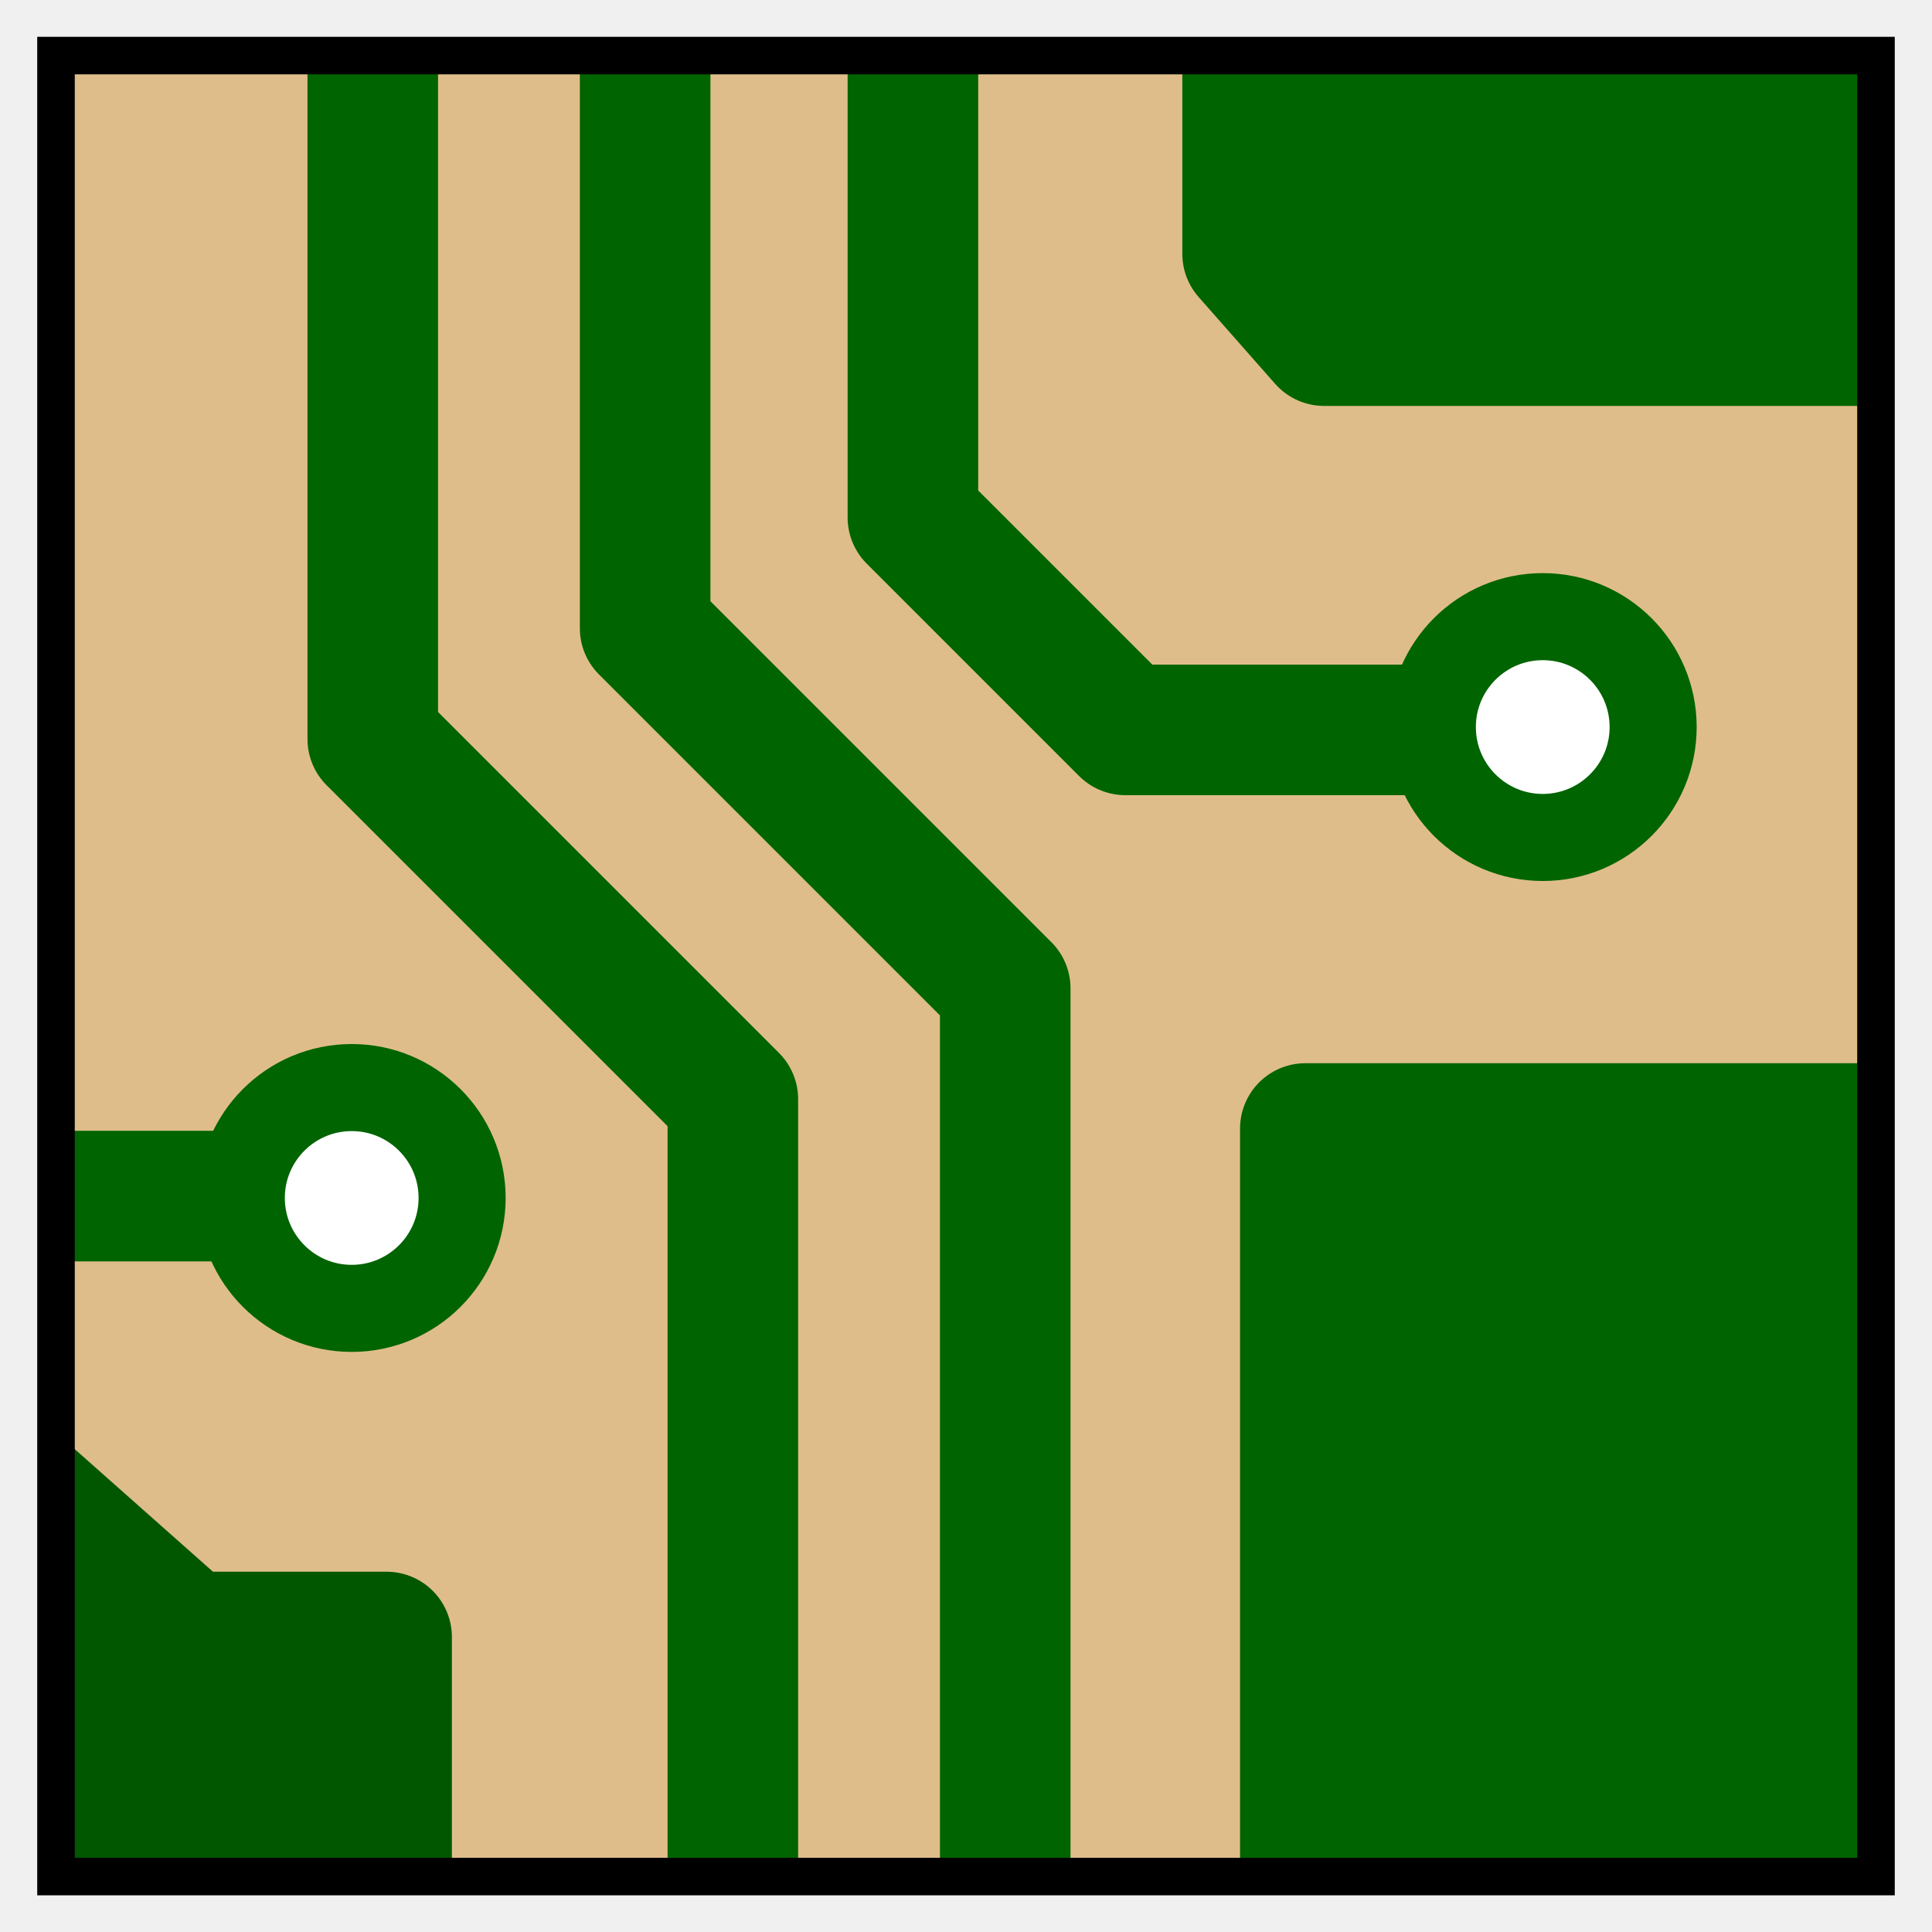
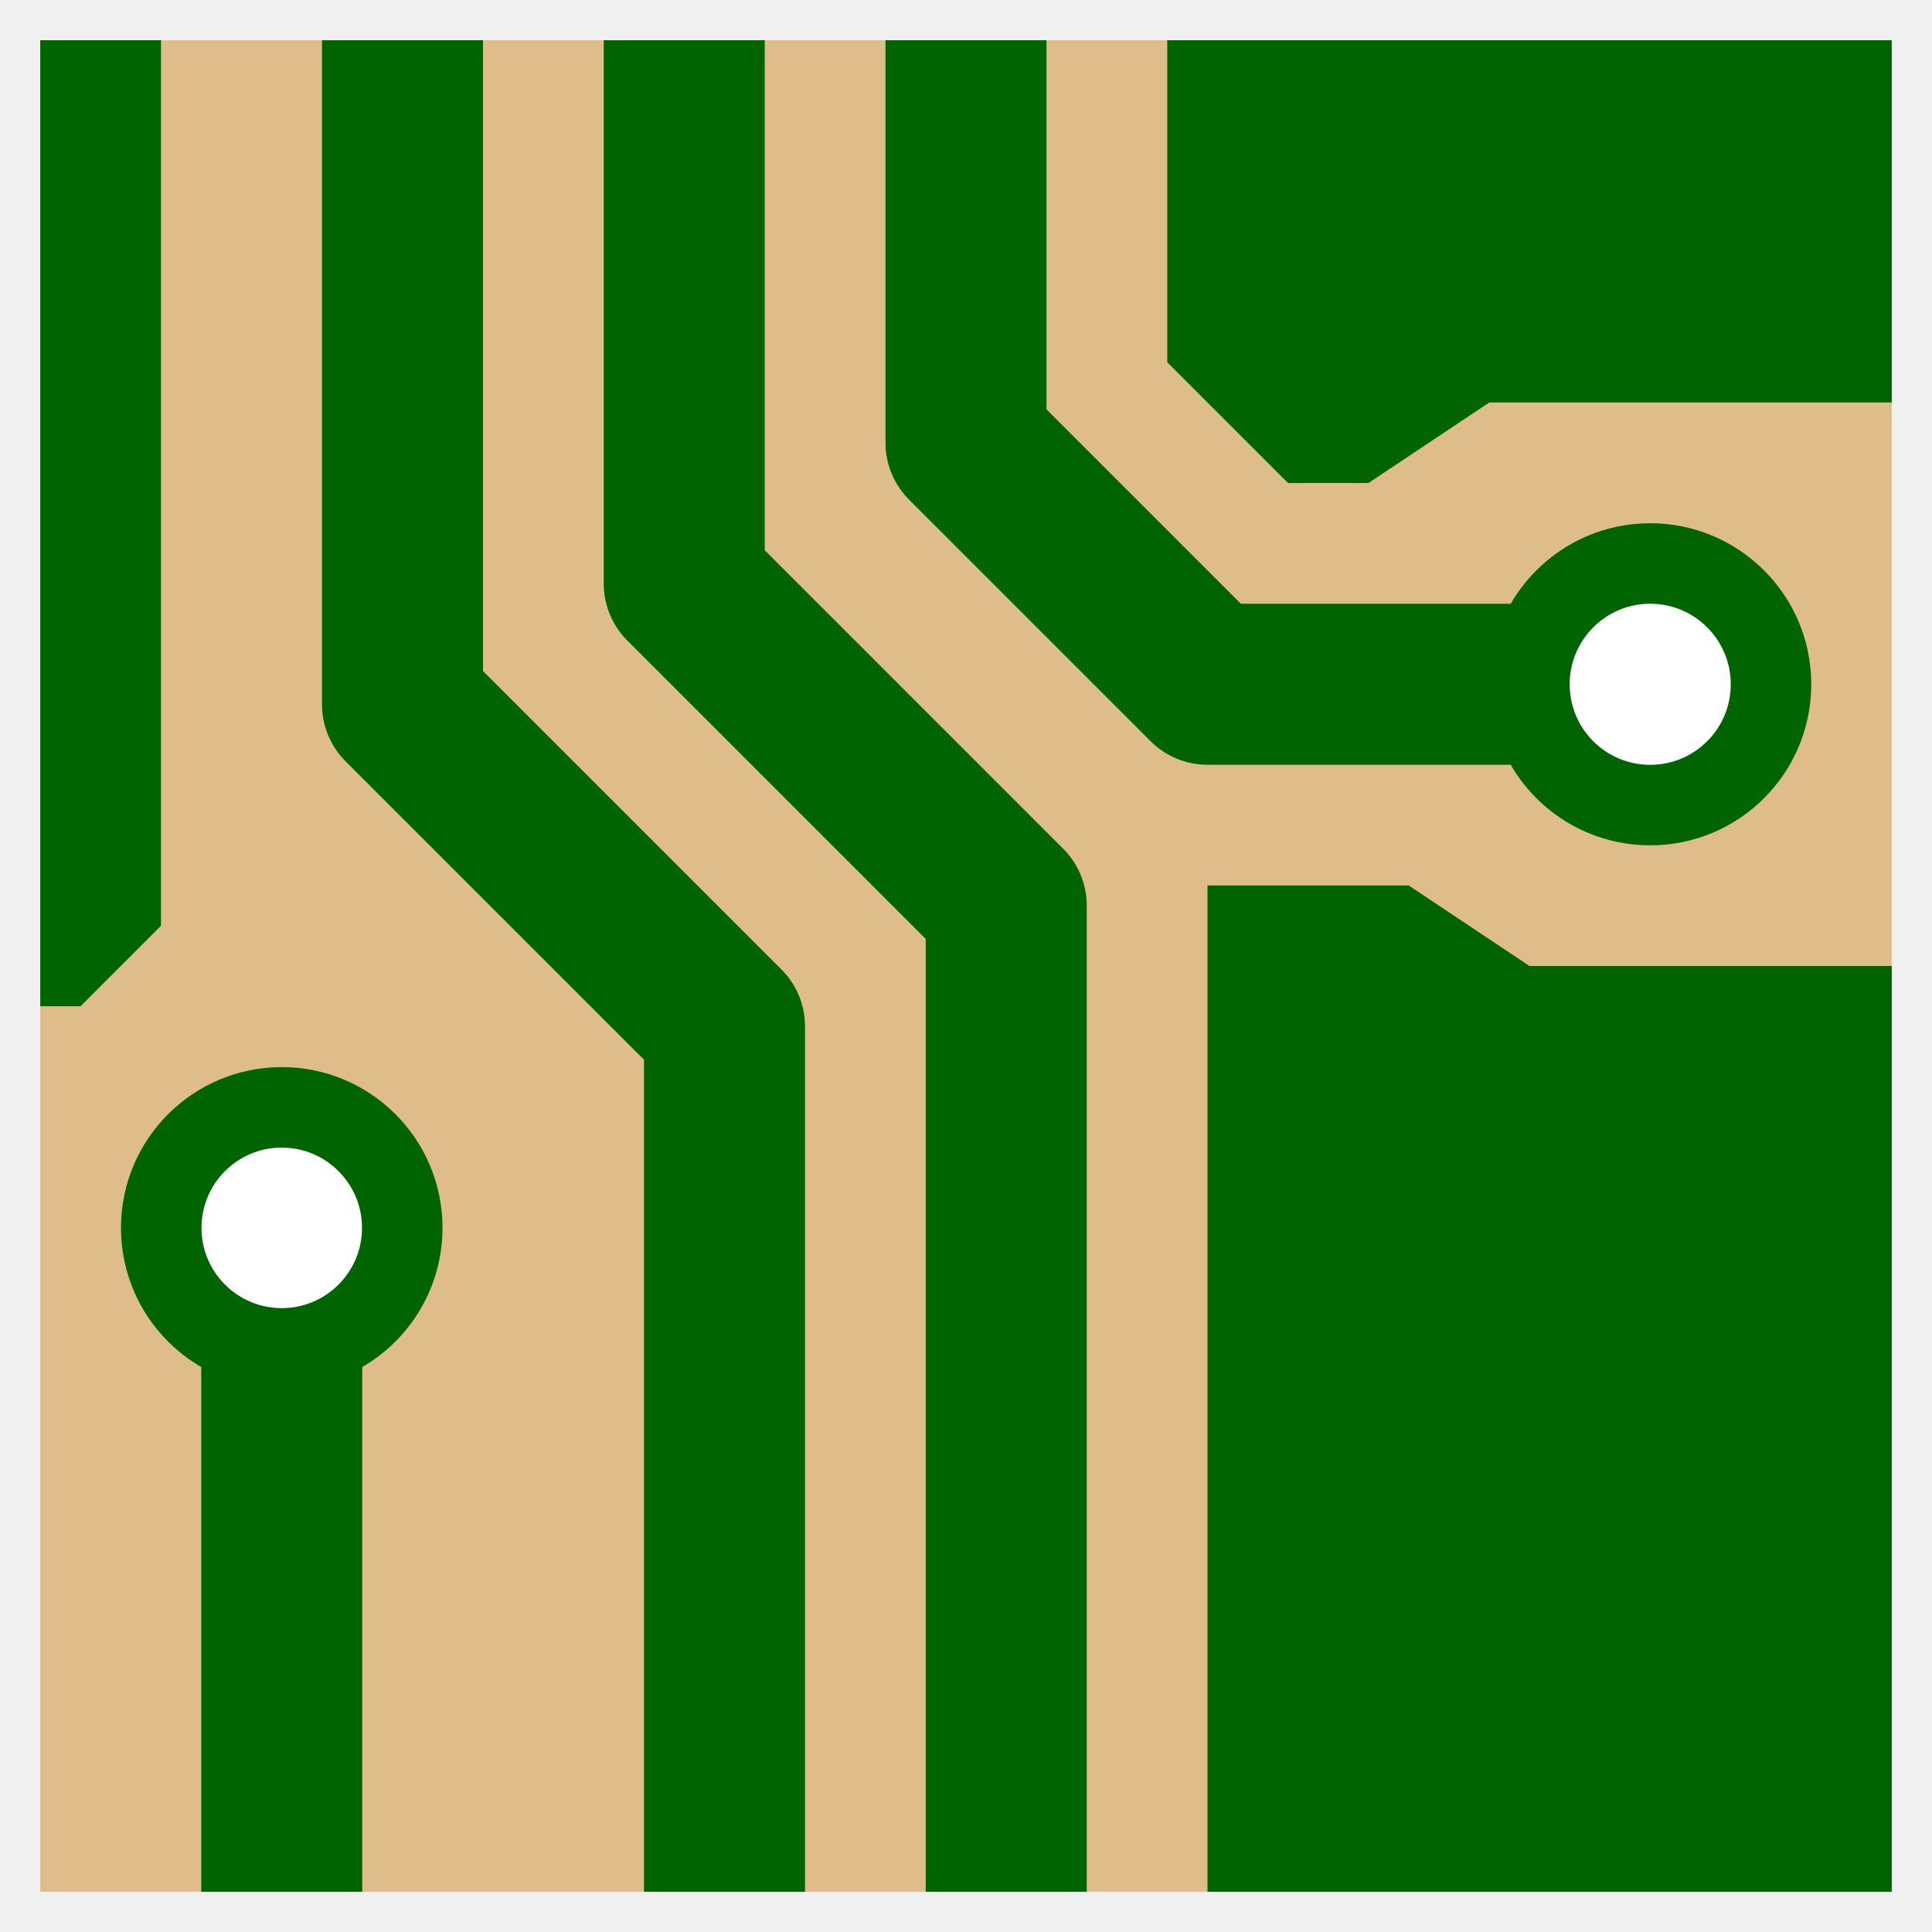
- <svg xmlns="http://www.w3.org/2000/svg" xmlns:xlink="http://www.w3.org/1999/xlink" width="26" height="26" id="svg2" version="1.1">
-   <defs id="defs4">
-     <linearGradient id="linearGradient3775">
-       <stop style="stop-color:#ffffff;stop-opacity:1;" offset="0" id="stop3777" />
-       <stop style="stop-color:#e1e1e1;stop-opacity:1;" offset="1" id="stop3779" />
-     </linearGradient>
-     <linearGradient id="linearGradient3767">
-       <stop style="stop-color:#ffffff;stop-opacity:1;" offset="0" id="stop3769" />
-       <stop style="stop-color:#dcdcdc;stop-opacity:1;" offset="1" id="stop3771" />
-     </linearGradient>
-     <radialGradient id="az-5" gradientUnits="userSpaceOnUse" cy="112.3" cx="102" gradientTransform="matrix(0.2102544,0,0,0.2068379,-0.544602,-0.4478129)" r="139.56">
-       <stop stop-color="#b7b8b9" offset="0" id="stop203-6" />
-       <stop stop-color="#ececec" offset=".189" id="stop205-3" />
-       <stop stop-color="#fafafa" offset=".257" id="stop207-9" />
-       <stop stop-color="#fff" offset=".301" id="stop209-4" />
-       <stop stop-color="#fafafa" offset=".531" id="stop211-8" />
-       <stop stop-color="#ebecec" offset=".845" id="stop213-1" />
-       <stop stop-color="#e1e2e3" offset="1" id="stop215-2" />
-     </radialGradient>
-     <clipPath clipPathUnits="userSpaceOnUse" id="clipPath4459">
-       <path style="fill:#ffffff" id="path4461" d="m 3.116,3.021 0,41.979 27.567,0 14.343,-12.314 0,-29.665 -41.91,0 z" />
-     </clipPath>
-     <clipPath clipPathUnits="userSpaceOnUse" id="clipPath4396">
-       <path style="fill:#ffffff" id="path4398" d="m 3.116,3.021 0,41.979 27.567,0 14.343,-12.314 0,-29.665 -41.91,0 z" />
-     </clipPath>
-     <clipPath clipPathUnits="userSpaceOnUse" id="clipPath4385">
-       <path style="fill:#ffffff" id="path4387" d="m 3.116,3.021 0,41.979 27.567,0 14.343,-12.314 0,-29.665 -41.91,0 z" />
-     </clipPath>
-     <clipPath clipPathUnits="userSpaceOnUse" id="clipPath4352">
-       <path style="fill:#c2a523;fill-opacity:1" id="path4354" d="m -89.396,36.752 0,61.256 61.151,0 0,-61.256 z" />
-     </clipPath>
-     <clipPath clipPathUnits="userSpaceOnUse" id="clipPath4352-9">
-       <path style="fill:#c2a523;fill-opacity:1" id="path4354-2" d="m -89.396,36.752 0,61.256 61.151,0 0,-61.256 z" />
-     </clipPath>
-     <radialGradient xlink:href="#az-7" id="radialGradient3418" gradientUnits="userSpaceOnUse" gradientTransform="matrix(0.2141031,0,0,0.1837526,3.688463,1019.961)" cx="102" cy="112.3" r="139.56" />
-     <radialGradient id="az-7" gradientUnits="userSpaceOnUse" cy="112.3" cx="102" gradientTransform="matrix(0.2102544,0,0,0.2068379,-0.544602,-0.4478129)" r="139.56">
-       <stop stop-color="#b7b8b9" offset="0" id="stop203-5" />
-       <stop stop-color="#ececec" offset=".189" id="stop205-3-6" />
-       <stop stop-color="#fafafa" offset=".257" id="stop207-5" />
-       <stop stop-color="#fff" offset=".301" id="stop209-62" />
-       <stop stop-color="#fafafa" offset=".531" id="stop211-9" />
-       <stop stop-color="#ebecec" offset=".845" id="stop213-1-7" />
-       <stop stop-color="#e1e2e3" offset="1" id="stop215-2-5" />
-     </radialGradient>
-     <clipPath clipPathUnits="userSpaceOnUse" id="clipPath4273">
-       <path style="fill:#c28a35;fill-opacity:1" id="path4275" d="m 3.116,3.021 0,41.836 41.815,0 0,-41.836 z" />
-     </clipPath>
-     <clipPath clipPathUnits="userSpaceOnUse" id="clipPath4396-0">
-       <path style="fill:#ffffff" id="path4398-6" d="m 3.116,3.021 0,41.979 27.567,0 14.343,-12.314 0,-29.665 -41.91,0 z" />
-     </clipPath>
-     <clipPath clipPathUnits="userSpaceOnUse" id="clipPath4385-7">
-       <path style="fill:#ffffff" id="path4387-9" d="m 3.116,3.021 0,41.979 27.567,0 14.343,-12.314 0,-29.665 -41.91,0 z" />
-     </clipPath>
-   </defs>
-   <g id="layer1" transform="translate(0,-1026.362)">
-     <g id="g5792" transform="matrix(1.182845,0,0,1.182845,-7.543153,-181.0077)">
-       <g id="g4233" transform="matrix(1.009736,0,0,1.009736,-0.1690912,-10.00956)">
-         <path d="m 7.542,1021.615 c -0.118,0 -0.214,0.083 -0.214,0.184 l 0,19.846 c 0,0.102 0.096,0.184 0.214,0.184 l 12.669,0 c 0.056,0 0.591,0.022 0.631,-0.012 l 6.548,-5.662 c 0.04,-0.034 0.063,-0.493 0.063,-0.542 l 0,-13.813 c 0,-0.101 -0.096,-0.184 -0.214,-0.184 l -19.697,0 z" id="path221" style="fill:url(#radialGradient3418)" />
-         <path d="m 7.114,1021.431 0,20.518 20.507,0 0,-20.518 z" id="path219" style="fill:#dfbd8a;fill-opacity:1" />
-         <g transform="matrix(0.4904221,0,0,0.4904221,5.585788,1019.949)" id="g4451" clip-path="url(#clipPath4273)">
-           <path id="path4400" d="m 30.494,-2.965 0,10.543 1.757,1.993 20.517,0 0,-12.748 -22.274,0.212 z" style="color:#000000;clip-rule:nonzero;display:inline;overflow:visible;visibility:visible;opacity:1;isolation:auto;mix-blend-mode:normal;color-interpolation:sRGB;color-interpolation-filters:linearRGB;solid-color:#000000;solid-opacity:1;fill:#006400;fill-opacity:1;fill-rule:evenodd;stroke:#006400;stroke-width:3;stroke-linecap:round;stroke-linejoin:round;stroke-miterlimit:4;stroke-dasharray:none;stroke-dashoffset:0;stroke-opacity:1;color-rendering:auto;image-rendering:auto;shape-rendering:auto;text-rendering:auto;enable-background:accumulate" />
-           <path style="color:#000000;clip-rule:nonzero;display:inline;overflow:visible;visibility:visible;opacity:1;isolation:auto;mix-blend-mode:normal;color-interpolation:sRGB;color-interpolation-filters:linearRGB;solid-color:#000000;solid-opacity:1;fill:#006400;fill-opacity:1;fill-rule:evenodd;stroke:#006400;stroke-width:3;stroke-linecap:round;stroke-linejoin:round;stroke-miterlimit:4;stroke-dasharray:none;stroke-dashoffset:0;stroke-opacity:1;color-rendering:auto;image-rendering:auto;shape-rendering:auto;text-rendering:auto;enable-background:accumulate" d="m 31.82,46.43 0,-18.757 1.757,0 20.517,0 0,18.97 -22.274,-0.212 z" id="path4439" />
-           <path id="path4443" d="m -11.561,58.097 0,-22.748 13.232,0.032 4.483,3.975 4.558,0 0,18.953 -22.274,-0.212 z" style="color:#000000;clip-rule:nonzero;display:inline;overflow:visible;visibility:visible;opacity:1;isolation:auto;mix-blend-mode:normal;color-interpolation:sRGB;color-interpolation-filters:linearRGB;solid-color:#000000;solid-opacity:1;fill:#005700;fill-opacity:1;fill-rule:evenodd;stroke:#005700;stroke-width:3;stroke-linecap:round;stroke-linejoin:round;stroke-miterlimit:4;stroke-dasharray:none;stroke-dashoffset:0;stroke-opacity:1;color-rendering:auto;image-rendering:auto;shape-rendering:auto;text-rendering:auto;enable-background:accumulate" />
-         </g>
-         <g transform="matrix(0.4904221,0,0,0.4904221,5.585788,1019.949)" id="g4391" clip-path="url(#clipPath4396-0)">
-           <path id="path4319" d="m 10.394,-2.806 0,21.531 8.273,8.273 0,23.759" style="color:#000000;clip-rule:nonzero;display:inline;overflow:visible;visibility:visible;opacity:1;isolation:auto;mix-blend-mode:normal;color-interpolation:sRGB;color-interpolation-filters:linearRGB;solid-color:#000000;solid-opacity:1;fill:none;fill-opacity:1;fill-rule:evenodd;stroke:#006400;stroke-width:3;stroke-linecap:round;stroke-linejoin:round;stroke-miterlimit:4;stroke-dasharray:none;stroke-dashoffset:0;stroke-opacity:1;color-rendering:auto;image-rendering:auto;shape-rendering:auto;text-rendering:auto;enable-background:accumulate" />
-           <path style="fill:none;fill-rule:evenodd;stroke:#006400;stroke-width:3;stroke-linecap:round;stroke-linejoin:round;stroke-miterlimit:4;stroke-dasharray:none;stroke-opacity:1" d="m 16.652,-5.351 0,21.531 8.273,8.273 0,23.759" id="path4323" />
-           <path id="path4327" d="m 22.804,-2.381 0,16.016 4.879,4.879 9.864,0" style="color:#000000;clip-rule:nonzero;display:inline;overflow:visible;visibility:visible;opacity:1;isolation:auto;mix-blend-mode:normal;color-interpolation:sRGB;color-interpolation-filters:linearRGB;solid-color:#000000;solid-opacity:1;fill:none;fill-opacity:1;fill-rule:evenodd;stroke:#006400;stroke-width:3;stroke-linecap:round;stroke-linejoin:round;stroke-miterlimit:4;stroke-dasharray:none;stroke-dashoffset:0;stroke-opacity:1;color-rendering:auto;image-rendering:auto;shape-rendering:auto;text-rendering:auto;enable-background:accumulate" />
-         </g>
-         <path transform="matrix(0.4904221,0,0,0.4904221,5.585788,1019.949)" style="color:#000000;clip-rule:nonzero;display:inline;overflow:visible;visibility:visible;opacity:1;isolation:auto;mix-blend-mode:normal;color-interpolation:sRGB;color-interpolation-filters:linearRGB;solid-color:#000000;solid-opacity:1;fill:none;fill-opacity:1;fill-rule:evenodd;stroke:#006400;stroke-width:3;stroke-linecap:round;stroke-linejoin:round;stroke-miterlimit:4;stroke-dasharray:none;stroke-dashoffset:0;stroke-opacity:1;color-rendering:auto;image-rendering:auto;shape-rendering:auto;text-rendering:auto;enable-background:accumulate" d="m -3.076,29.226 13.364,0" id="path4348" clip-path="url(#clipPath4385-7)" />
-         <circle style="color:#000000;clip-rule:nonzero;display:inline;overflow:visible;visibility:visible;opacity:1;isolation:auto;mix-blend-mode:normal;color-interpolation:sRGB;color-interpolation-filters:linearRGB;solid-color:#000000;solid-opacity:1;fill:#ffffff;fill-opacity:1;fill-rule:nonzero;stroke:#006400;stroke-width:0.981;stroke-linecap:butt;stroke-linejoin:miter;stroke-miterlimit:4;stroke-dasharray:none;stroke-dashoffset:0;stroke-opacity:1;color-rendering:auto;image-rendering:auto;shape-rendering:auto;text-rendering:auto;enable-background:accumulate" id="path4361" cx="23.866" cy="1028.997" r="1.244" />
-         <circle r="1.244" cy="1034.303" cx="10.446" id="circle4363" style="color:#000000;clip-rule:nonzero;display:inline;overflow:visible;visibility:visible;opacity:1;isolation:auto;mix-blend-mode:normal;color-interpolation:sRGB;color-interpolation-filters:linearRGB;solid-color:#000000;solid-opacity:1;fill:#ffffff;fill-opacity:1;fill-rule:nonzero;stroke:#006400;stroke-width:0.981;stroke-linecap:butt;stroke-linejoin:miter;stroke-miterlimit:4;stroke-dasharray:none;stroke-dashoffset:0;stroke-opacity:1;color-rendering:auto;image-rendering:auto;shape-rendering:auto;text-rendering:auto;enable-background:accumulate" />
-         <path style="fill:none;fill-opacity:1;stroke:#000000;stroke-width:0.423;stroke-miterlimit:4;stroke-dasharray:none;stroke-opacity:1" id="path4231" d="m 7.114,1021.431 0,20.518 20.507,0 0,-20.518 z" />
-       </g>
-     </g>
+ <svg xmlns="http://www.w3.org/2000/svg" width="48" height="48" viewBox="0 0 48 48" id="svg3485" version="1.1">
+   <defs id="defs3487">
+     </defs>
+   <g id="layer1" transform="translate(0,-1004.362)">
+     <rect style="color:#000000;clip-rule:nonzero;display:inline;overflow:visible;visibility:visible;opacity:1;isolation:auto;mix-blend-mode:normal;color-interpolation:sRGB;color-interpolation-filters:linearRGB;solid-color:#000000;solid-opacity:1;fill:#dfbd8a;fill-opacity:1;fill-rule:nonzero;stroke:none;stroke-width:1;stroke-linecap:butt;stroke-linejoin:miter;stroke-miterlimit:4;stroke-dasharray:none;stroke-dashoffset:0;stroke-opacity:1;color-rendering:auto;image-rendering:auto;shape-rendering:auto;text-rendering:auto;enable-background:accumulate;filter-blend-mode:normal;filter-gaussianBlur-deviation:0" id="rect3500" width="46" height="46" x="1" y="1005.362" />
+     <path id="path4400" d="m 29,1005.362 0,8 3,3 2,0 3,-2 10,0 0,-9 -18,0 z" style="color:#000000;clip-rule:nonzero;display:inline;overflow:visible;visibility:visible;opacity:1;isolation:auto;mix-blend-mode:normal;color-interpolation:sRGB;color-interpolation-filters:linearRGB;solid-color:#000000;solid-opacity:1;fill:#006400;fill-opacity:1;fill-rule:evenodd;stroke:none;stroke-width:10;stroke-linecap:round;stroke-linejoin:round;stroke-miterlimit:4;stroke-dasharray:none;stroke-dashoffset:0;stroke-opacity:1;color-rendering:auto;image-rendering:auto;shape-rendering:auto;text-rendering:auto;enable-background:accumulate" />
+     <path style="color:#000000;clip-rule:nonzero;display:inline;overflow:visible;visibility:visible;opacity:1;isolation:auto;mix-blend-mode:normal;color-interpolation:sRGB;color-interpolation-filters:linearRGB;solid-color:#000000;solid-opacity:1;fill:#006400;fill-opacity:1;fill-rule:evenodd;stroke:none;stroke-width:10;stroke-linecap:round;stroke-linejoin:round;stroke-miterlimit:4;stroke-dasharray:none;stroke-dashoffset:0;stroke-opacity:1;color-rendering:auto;image-rendering:auto;shape-rendering:auto;text-rendering:auto;enable-background:accumulate" d="m 30,1051.362 0,-25 5,0 3,2 9,0 0,23 -17,0 z" id="path4439" />
+     <path id="path4447" d="m 1,1029.362 0,-24 3,0 0,22 -2,2 -1,0 z" style="color:#000000;clip-rule:nonzero;display:inline;overflow:visible;visibility:visible;opacity:1;isolation:auto;mix-blend-mode:normal;color-interpolation:sRGB;color-interpolation-filters:linearRGB;solid-color:#000000;solid-opacity:1;fill:#006400;fill-opacity:1;fill-rule:evenodd;stroke:none;stroke-width:10;stroke-linecap:round;stroke-linejoin:round;stroke-miterlimit:4;stroke-dasharray:none;stroke-dashoffset:0;stroke-opacity:1;color-rendering:auto;image-rendering:auto;shape-rendering:auto;text-rendering:auto;enable-background:accumulate" />
+     <path id="path5073" d="m 10,1007.362 0,14.5 8,8 c 0,8.833 0,10.667 0,19.5" style="color:#000000;clip-rule:nonzero;display:inline;overflow:visible;visibility:visible;opacity:1;isolation:auto;mix-blend-mode:normal;color-interpolation:sRGB;color-interpolation-filters:linearRGB;solid-color:#000000;solid-opacity:1;fill:none;fill-opacity:1;fill-rule:evenodd;stroke:#006400;stroke-width:4;stroke-linecap:square;stroke-linejoin:round;stroke-miterlimit:4;stroke-dasharray:none;stroke-dashoffset:0;stroke-opacity:1;color-rendering:auto;image-rendering:auto;shape-rendering:auto;text-rendering:auto;enable-background:accumulate" />
+     <path id="path5077" d="m 17,1007.362 0,11.5 8,8 c 0,9.5 0,13 0,22.5" style="color:#000000;clip-rule:nonzero;display:inline;overflow:visible;visibility:visible;opacity:1;isolation:auto;mix-blend-mode:normal;color-interpolation:sRGB;color-interpolation-filters:linearRGB;solid-color:#000000;solid-opacity:1;fill:none;fill-opacity:1;fill-rule:evenodd;stroke:#006400;stroke-width:4;stroke-linecap:square;stroke-linejoin:round;stroke-miterlimit:4;stroke-dasharray:none;stroke-dashoffset:0;stroke-opacity:1;color-rendering:auto;image-rendering:auto;shape-rendering:auto;text-rendering:auto;enable-background:accumulate" />
+     <path id="path5081" d="m 24,1007.362 0,8 6,6 9,0" style="color:#000000;clip-rule:nonzero;display:inline;overflow:visible;visibility:visible;opacity:1;isolation:auto;mix-blend-mode:normal;color-interpolation:sRGB;color-interpolation-filters:linearRGB;solid-color:#000000;solid-opacity:1;fill:none;fill-opacity:1;fill-rule:evenodd;stroke:#006400;stroke-width:4;stroke-linecap:square;stroke-linejoin:round;stroke-miterlimit:4;stroke-dasharray:none;stroke-dashoffset:0;stroke-opacity:1;color-rendering:auto;image-rendering:auto;shape-rendering:auto;text-rendering:auto;enable-background:accumulate" />
+     <path id="path5093" d="m 7,1034.862 0,14.5" style="color:#000000;clip-rule:nonzero;display:inline;overflow:visible;visibility:visible;opacity:1;isolation:auto;mix-blend-mode:normal;color-interpolation:sRGB;color-interpolation-filters:linearRGB;solid-color:#000000;solid-opacity:1;fill:none;fill-opacity:1;fill-rule:evenodd;stroke:#006400;stroke-width:4;stroke-linecap:square;stroke-linejoin:round;stroke-miterlimit:4;stroke-dasharray:none;stroke-dashoffset:0;stroke-opacity:1;color-rendering:auto;image-rendering:auto;shape-rendering:auto;text-rendering:auto;enable-background:accumulate" />
+     <circle r="3.001" cy="1021.363" cx="40.999" id="path4361" style="color:#000000;clip-rule:nonzero;display:inline;overflow:visible;visibility:visible;opacity:1;isolation:auto;mix-blend-mode:normal;color-interpolation:sRGB;color-interpolation-filters:linearRGB;solid-color:#000000;solid-opacity:1;fill:#ffffff;fill-opacity:1;fill-rule:nonzero;stroke:#006400;stroke-width:2;stroke-linecap:butt;stroke-linejoin:miter;stroke-miterlimit:4;stroke-dasharray:none;stroke-dashoffset:0;stroke-opacity:1;color-rendering:auto;image-rendering:auto;shape-rendering:auto;text-rendering:auto;enable-background:accumulate" />
+     <circle r="2.994" cy="1034.868" cx="7" style="color:#000000;clip-rule:nonzero;display:inline;overflow:visible;visibility:visible;opacity:1;isolation:auto;mix-blend-mode:normal;color-interpolation:sRGB;color-interpolation-filters:linearRGB;solid-color:#000000;solid-opacity:1;fill:#ffffff;fill-opacity:1;fill-rule:nonzero;stroke:#006400;stroke-width:2;stroke-linecap:butt;stroke-linejoin:miter;stroke-miterlimit:4;stroke-dasharray:none;stroke-dashoffset:0;stroke-opacity:1;color-rendering:auto;image-rendering:auto;shape-rendering:auto;text-rendering:auto;enable-background:accumulate" id="path5218" />
  </g>
</svg>
